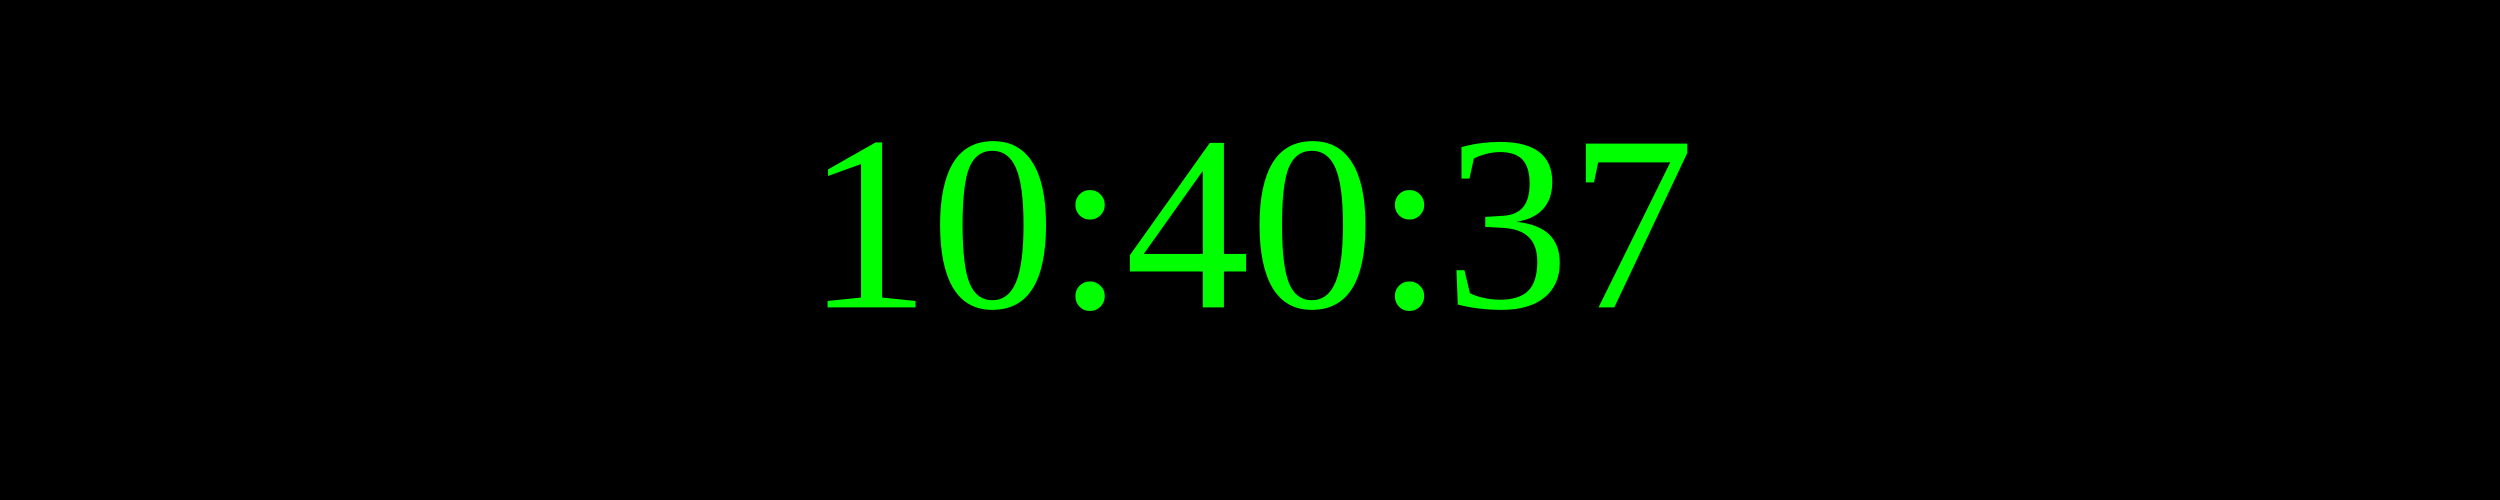
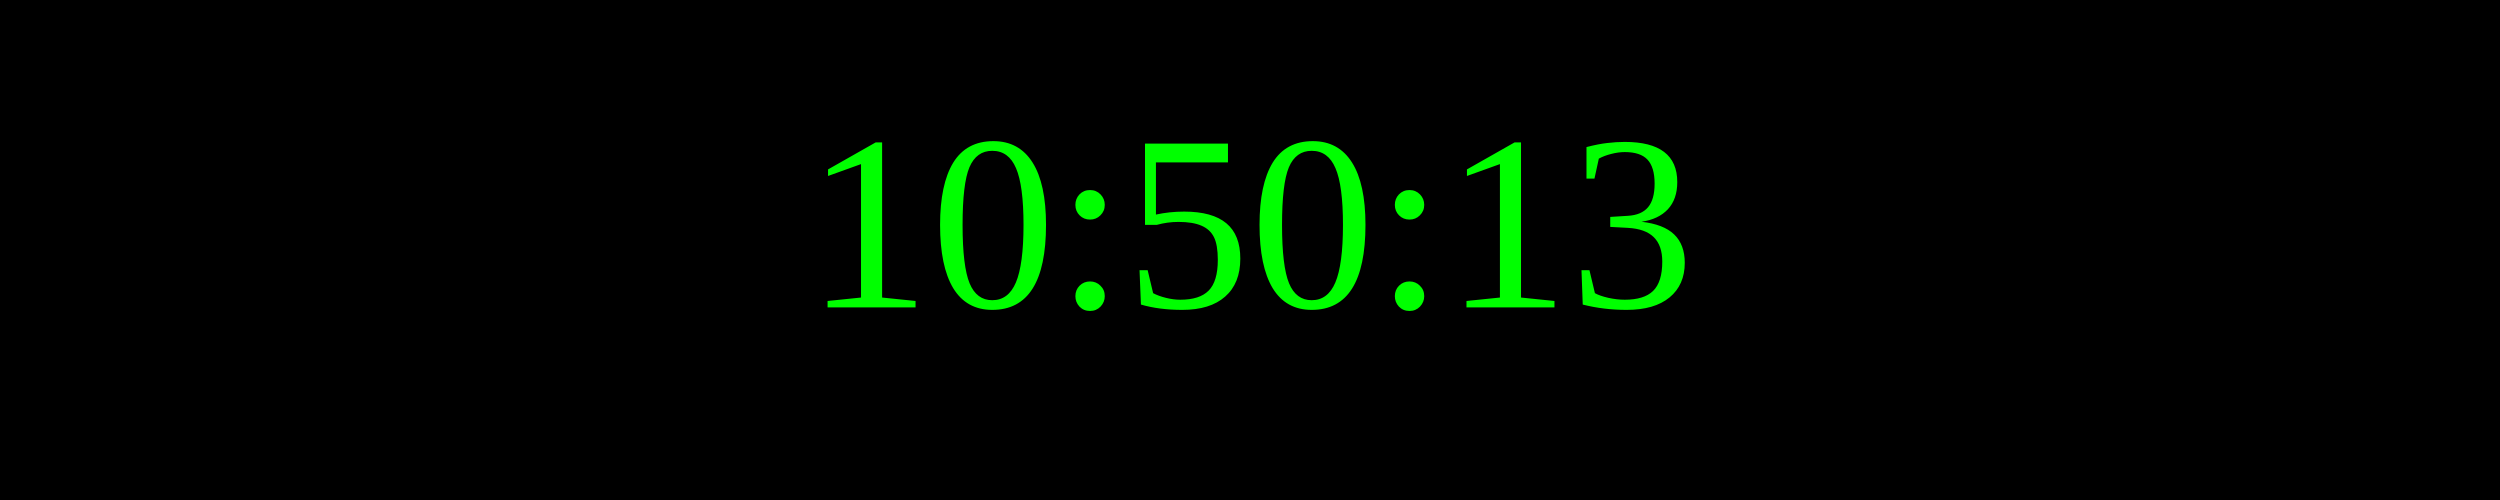
<svg xmlns="http://www.w3.org/2000/svg" width="250" height="50">
  <rect width="100%" height="100%" fill="black" />
  <text x="50%" y="50%" font-size="25" fill="lime" text-anchor="middle" dominant-baseline="middle">
- 10:40:37
+ 10:50:13
</text>
</svg>
